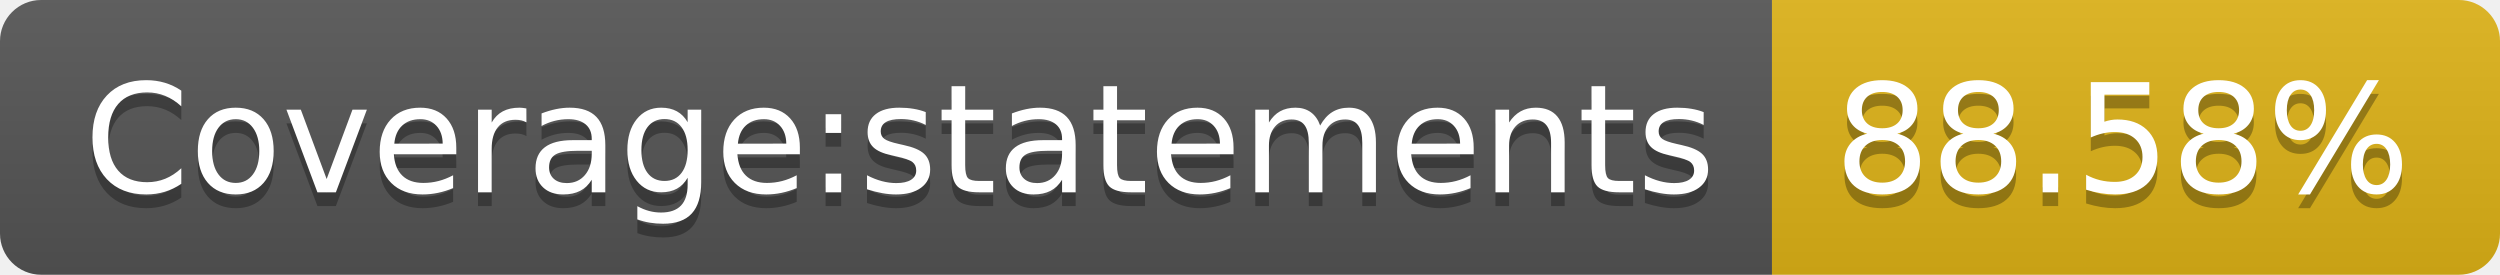
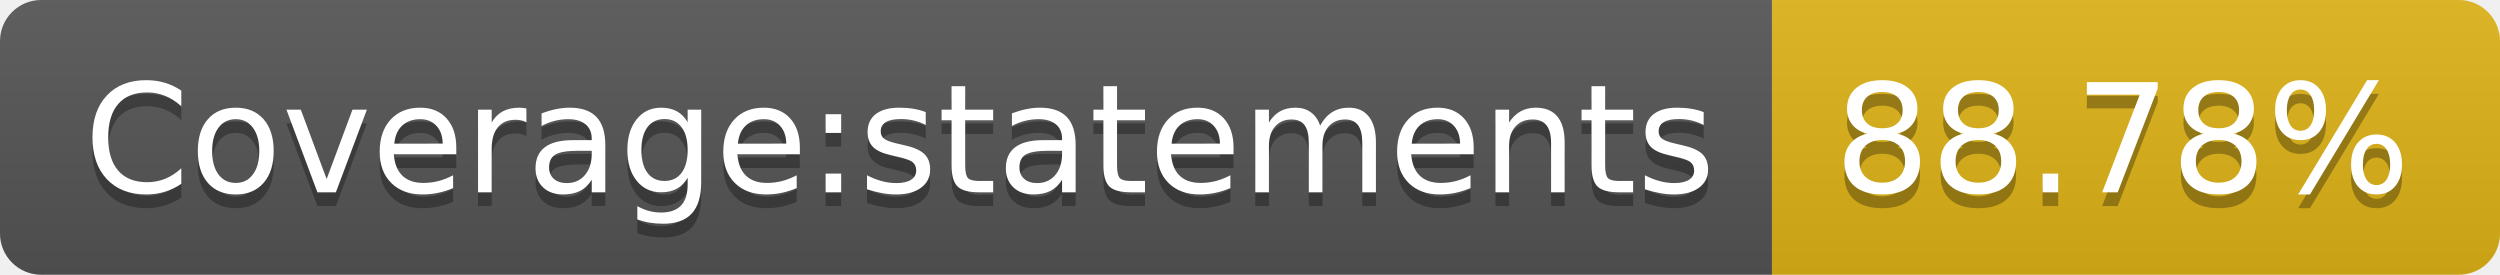
<svg xmlns="http://www.w3.org/2000/svg" width="182" height="20">
  <linearGradient id="s" x2="0" y2="100%">
    <stop offset="0" stop-color="#bbb" stop-opacity=".1" />
    <stop offset="1" stop-opacity=".1" />
  </linearGradient>
  <clipPath id="r">
    <rect width="182" height="20" rx="3" fill="#fff" />
  </clipPath>
  <g clip-path="url(#r)">
    <rect width="129" height="20" fill="#555" />
    <rect x="129" width="53" height="20" fill="#dfb317" />
    <rect width="182" height="20" fill="url(#s)" />
  </g>
  <g fill="#fff" text-anchor="middle" font-family="Verdana,Geneva,DejaVu Sans,sans-serif" text-rendering="geometricPrecision" font-size="110">
    <text x="655" y="150" fill="#010101" fill-opacity=".3" transform="scale(.1)" textLength="1190">Coverage:statements</text>
    <text x="655" y="140" transform="scale(.1)" textLength="1190">Coverage:statements</text>
-     <text x="1545" y="150" fill="#010101" fill-opacity=".3" transform="scale(.1)" textLength="430">88.58%</text>
-     <text x="1545" y="140" transform="scale(.1)" textLength="430">88.58%</text>
+     <text x="1545" y="150" fill="#010101" fill-opacity=".3" transform="scale(.1)" textLength="430">88.78%</text>
+     <text x="1545" y="140" transform="scale(.1)" textLength="430">88.78%</text>
  </g>
</svg>
